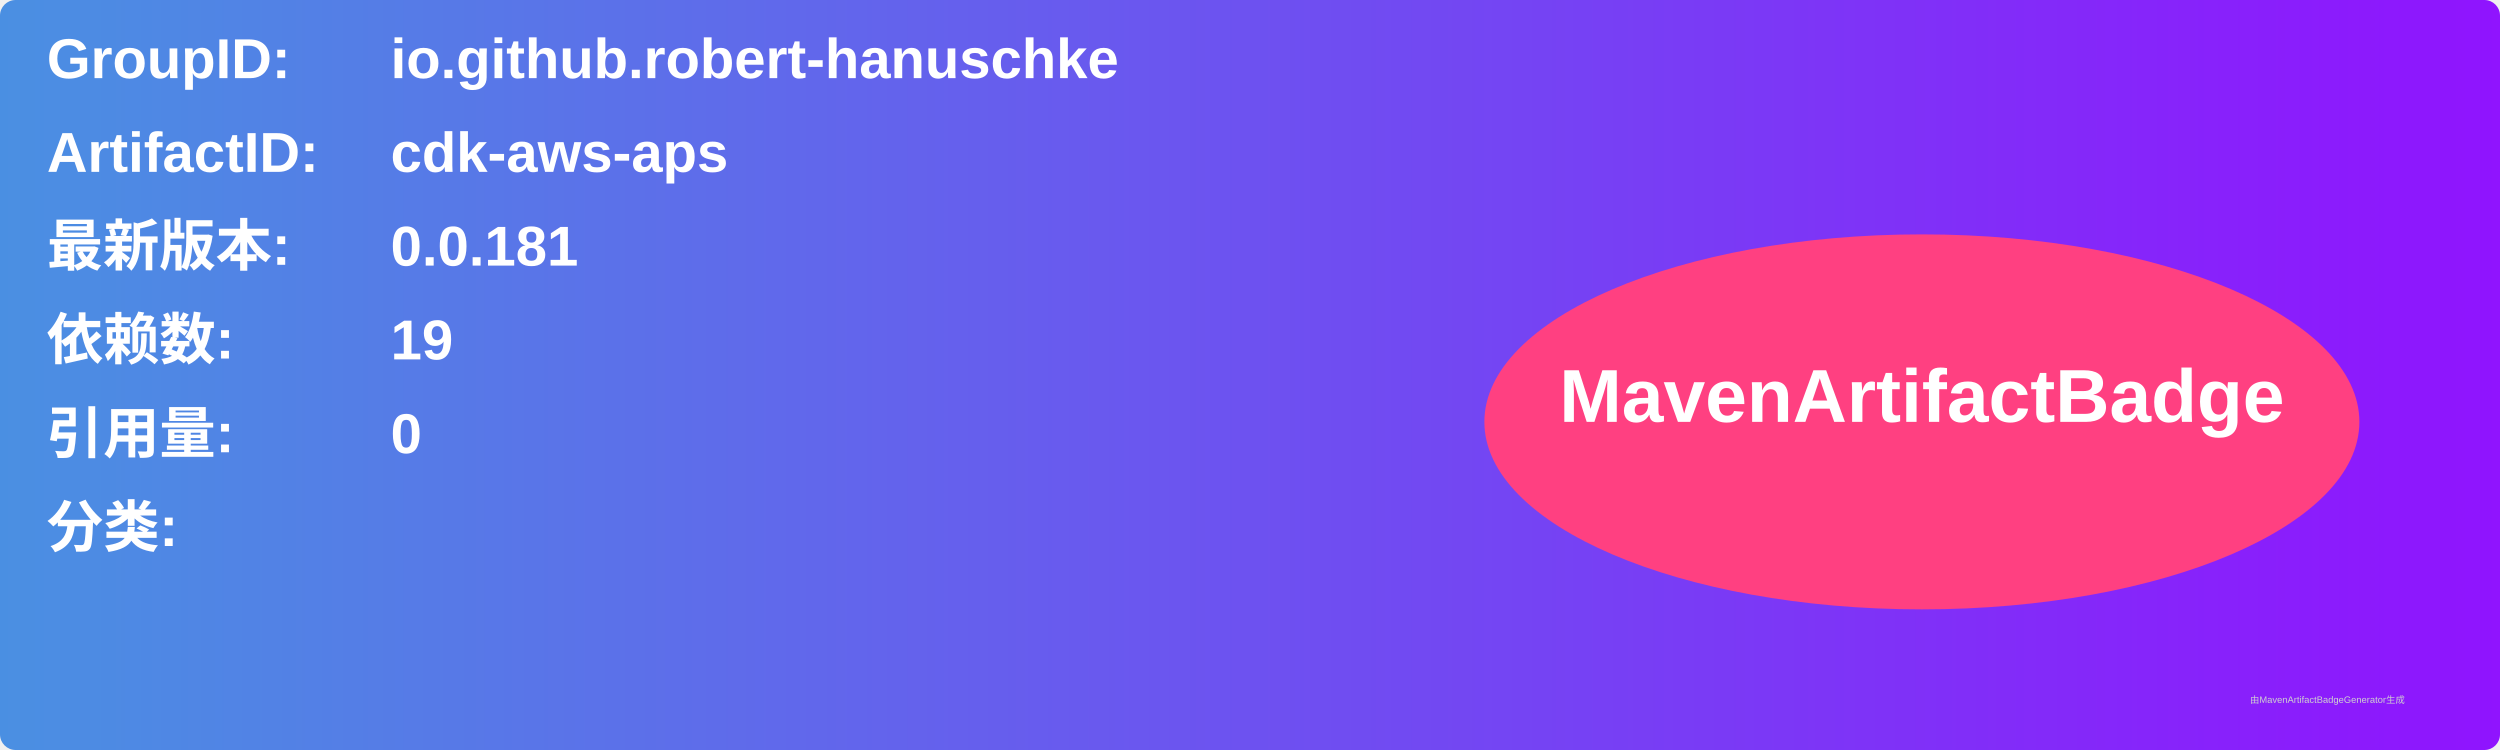
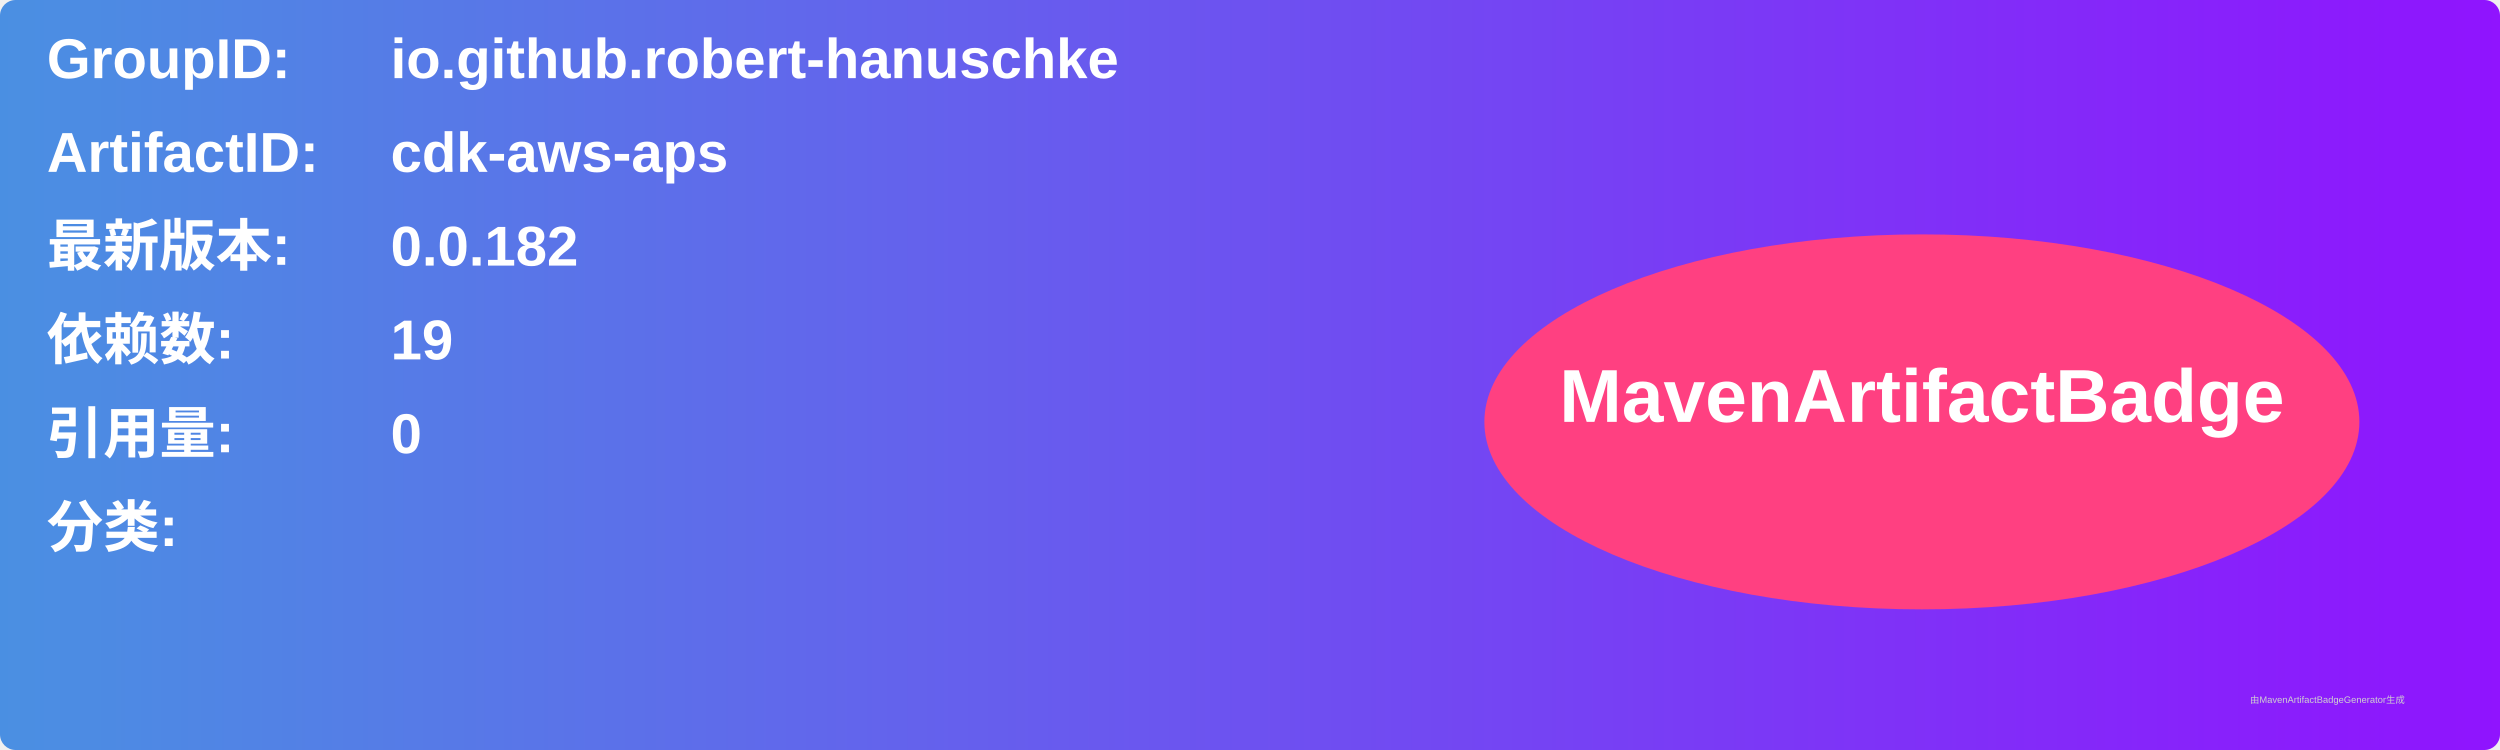
<svg xmlns="http://www.w3.org/2000/svg" width="800" height="240" viewBox="0 0 800 240">
  <linearGradient id="grad" x1="0%" y1="0%" x2="100%" y2="0%">
    <stop offset="0%" stop-color="#4a90e2" />
    <stop offset="100%" stop-color="#9013fe" />
  </linearGradient>
  <rect width="100%" height="100%" rx="5" ry="5" fill="url(#grad)" />
  <g transform="translate(15, 15)">
    <text x="0" y="10" font-family="Arial" font-size="18" fill="white" font-weight="bold" width="260">GroupID:</text>
    <text x="110" y="10" font-family="Arial" font-size="18" fill="white" font-weight="bold" width="460">io.github.robert-hanuschke</text>
    <text x="0" y="40" font-family="Arial" font-size="18" fill="white" font-weight="bold" width="260">ArtifactID:</text>
    <text x="110" y="40" font-family="Arial" font-size="18" fill="white" font-weight="bold" width="460">cdk-aws-aps</text>
    <text x="0" y="70" font-family="Arial" font-size="18" fill="white" font-weight="bold">最新版本:</text>
    <text x="110" y="70" font-family="Arial" font-size="18" fill="white" font-weight="bold">
-       <tspan font-weight="bold">0.0.181</tspan>
+       <tspan font-weight="bold">0.0.182</tspan>
    </text>
    <text x="0" y="100" font-family="Arial" font-size="18" fill="white" font-weight="bold">依赖数: </text>
    <text x="110" y="100" font-family="Arial" font-size="18" fill="white">
      <tspan font-weight="bold">19</tspan>
    </text>
    <text x="0" y="130" font-family="Arial" font-size="18" fill="white" font-weight="bold">引用量: </text>
    <text x="110" y="130" font-family="Arial" font-size="18" fill="white">
      <tspan font-weight="bold">0</tspan>
    </text>
    <text x="0" y="160" font-family="Arial" font-size="18" fill="white" font-weight="bold">分类:</text>
    <text x="10" y="190" font-family="Arial" font-size="10" fill="white">
      <tspan font-weight="bold" />
    </text>
    <ellipse cx="600" cy="120" rx="140" ry="60" fill="#ff4081" />
    <text x="600" y="120" text-anchor="middle" font-family="Arial" font-size="24" fill="white" font-weight="bold">MavenArtifactBadge</text>
  </g>
  <text x="720" y="225" font-family="Arial" font-size="3" fill="#d0d0d0">由MavenArtifactBadgeGenerator生成</text>
</svg>
